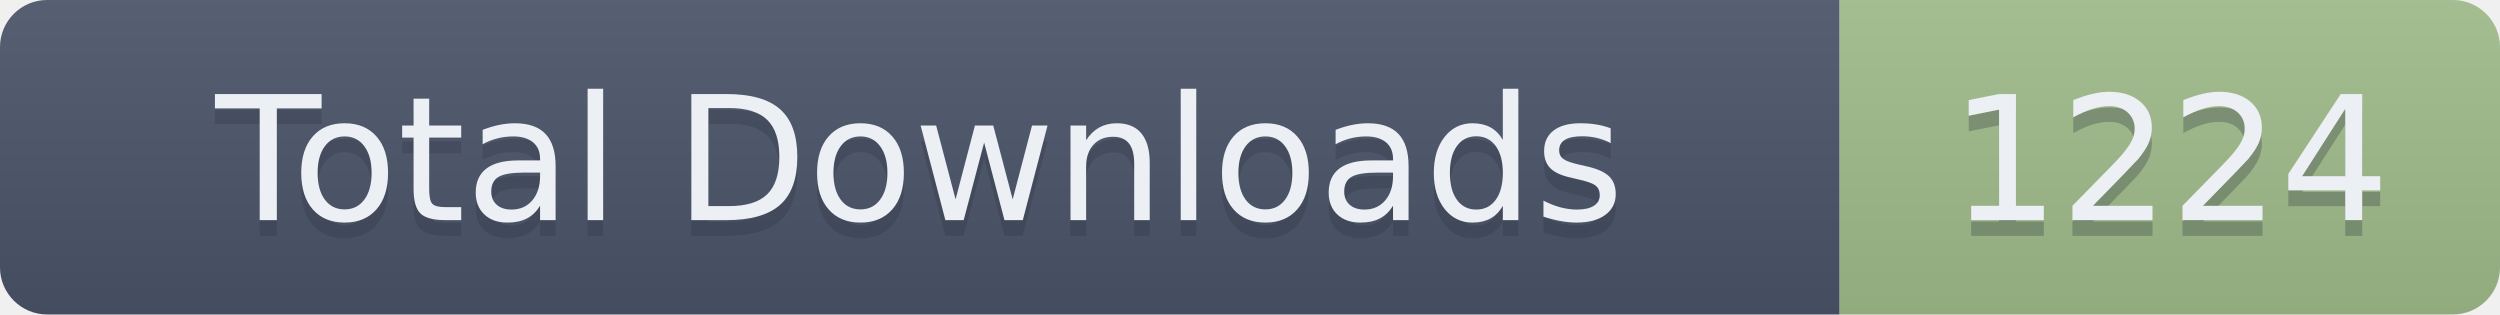
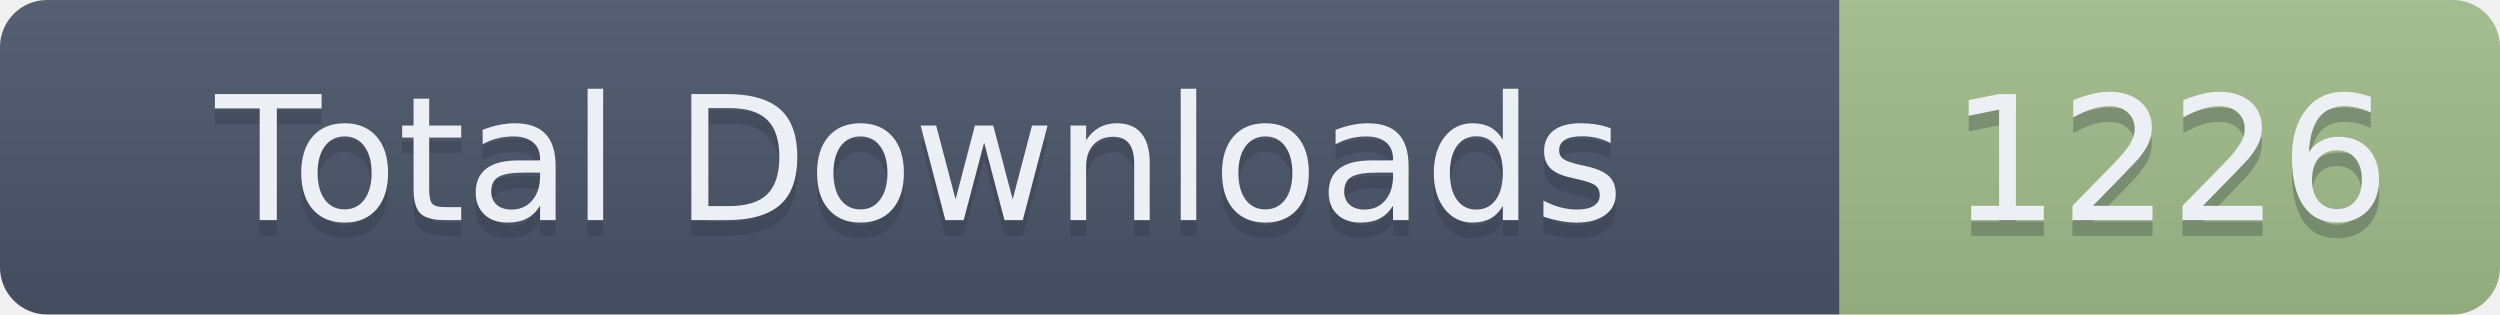
- <svg xmlns="http://www.w3.org/2000/svg" width="159" height="20" role="img" aria-label="Total Downloads: 1224">
+ <svg xmlns="http://www.w3.org/2000/svg" width="159" height="20" role="img" aria-label="Total Downloads: 1226">
  <linearGradient id="s" x2="0" y2="100%">
    <stop offset="0" stop-color="#bbb" stop-opacity=".1" />
    <stop offset="1" stop-opacity=".1" />
  </linearGradient>
  <clipPath id="r">
    <rect width="159" height="20" rx="3" fill="#fff" />
  </clipPath>
  <g clip-path="url(#r)">
    <rect width="117" height="20" fill="#4C566A" />
    <rect x="117" width="42" height="20" fill="#A3BE8C" />
    <rect width="159" height="20" fill="url(#s)" />
  </g>
  <g fill="#ECEFF4" text-anchor="middle" font-family="Verdana,Geneva,DejaVu Sans,sans-serif" text-rendering="geometricPrecision" font-size="110">
    <text aria-hidden="true" x="585" y="150" fill="#2E3440" fill-opacity=".3" transform="scale(.1)" textLength="1070">Total Downloads</text>
    <text x="585" y="140" transform="scale(.1)" textLength="1070">Total Downloads</text>
-     <text aria-hidden="true" x="1380" y="150" fill="#2E3440" fill-opacity=".3" transform="scale(.1)" textLength="320">1224</text>
-     <text x="1380" y="140" transform="scale(.1)" textLength="320">1224</text>
+     <text aria-hidden="true" x="1380" y="150" fill="#2E3440" fill-opacity=".3" transform="scale(.1)" textLength="320">1226</text>
+     <text x="1380" y="140" transform="scale(.1)" textLength="320">1226</text>
  </g>
</svg>
